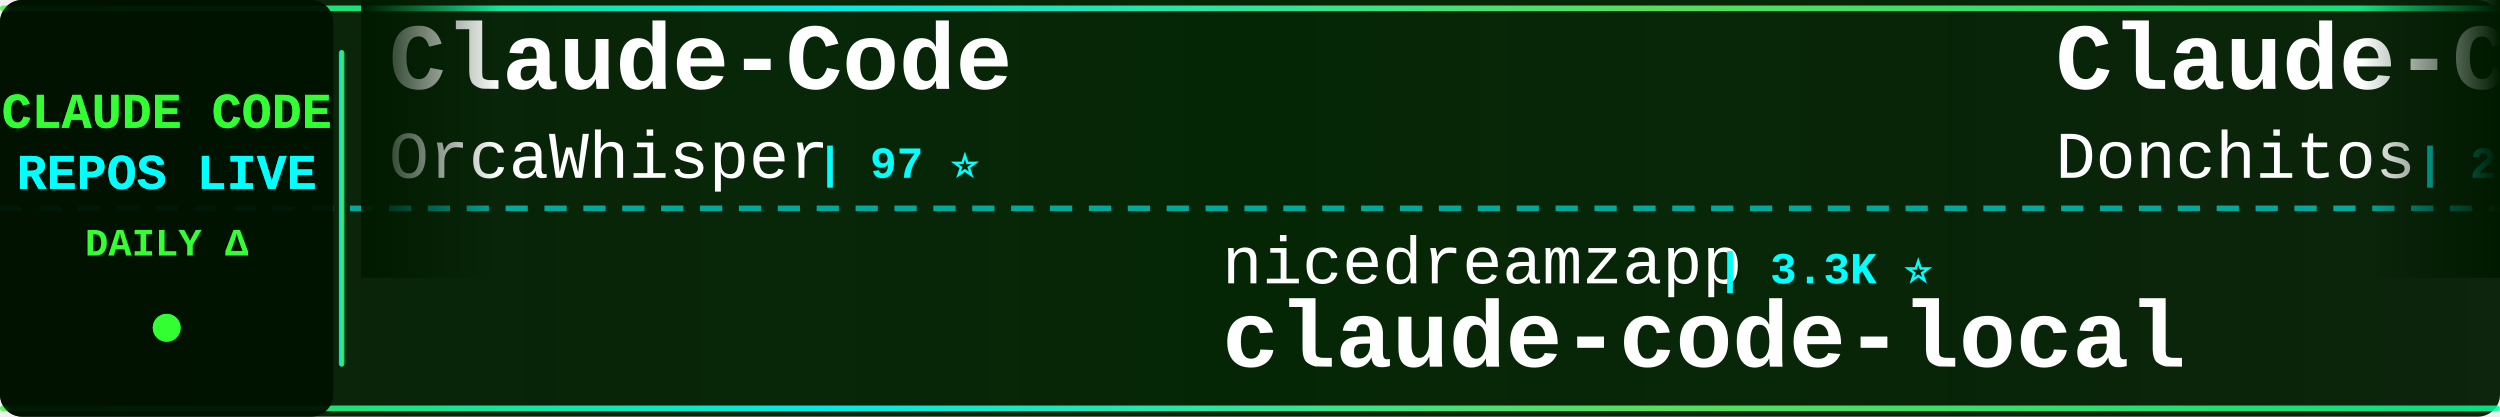
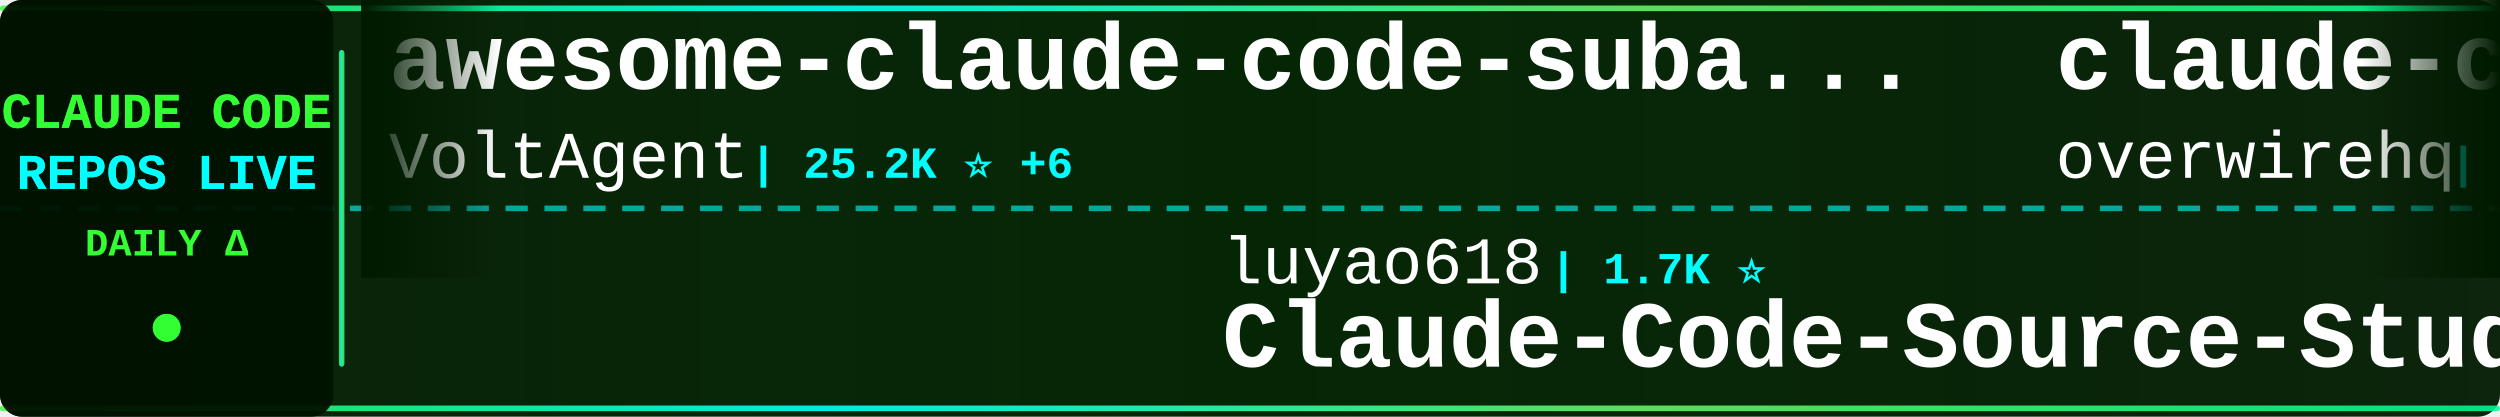
<svg xmlns="http://www.w3.org/2000/svg" width="900" height="150">
  <defs>
    <linearGradient id="tickerBg" x1="0%" y1="0%" x2="100%" y2="0%">
      <stop offset="0%" style="stop-color:#001a00;stop-opacity:0.95" />
      <stop offset="50%" style="stop-color:#002200;stop-opacity:0.98" />
      <stop offset="100%" style="stop-color:#001a00;stop-opacity:0.95" />
    </linearGradient>
    <linearGradient id="borderGrad" x1="0%" y1="0%" x2="100%" y2="0%">
      <stop offset="0%" style="stop-color:#33ff33;stop-opacity:0.85">
        <animate attributeName="stop-opacity" values="0.85;1;0.85" dur="2s" repeatCount="indefinite" />
      </stop>
      <stop offset="33%" style="stop-color:#00ffff;stop-opacity:0.9">
        <animate attributeName="stop-opacity" values="0.9;1;0.9" dur="2.2s" repeatCount="indefinite" />
      </stop>
      <stop offset="66%" style="stop-color:#66ff66;stop-opacity:0.85">
        <animate attributeName="stop-opacity" values="0.85;1;0.85" dur="1.8s" repeatCount="indefinite" />
      </stop>
      <stop offset="100%" style="stop-color:#00ff99;stop-opacity:0.85">
        <animate attributeName="stop-opacity" values="0.85;1;0.85" dur="2s" repeatCount="indefinite" />
      </stop>
    </linearGradient>
    <filter id="textGlow">
      <feGaussianBlur stdDeviation="0.1" result="coloredBlur" />
      <feMerge>
        <feMergeNode in="coloredBlur" />
        <feMergeNode in="SourceGraphic" />
      </feMerge>
    </filter>
    <filter id="metricGlow">
      <feGaussianBlur stdDeviation="0.2" result="coloredBlur" />
      <feMerge>
        <feMergeNode in="coloredBlur" />
        <feMergeNode in="SourceGraphic" />
      </feMerge>
    </filter>
    <linearGradient id="leftFade" x1="0%" y1="0%" x2="100%" y2="0%">
      <stop offset="0%" style="stop-color:#001a00;stop-opacity:1" />
      <stop offset="100%" style="stop-color:#001a00;stop-opacity:0" />
    </linearGradient>
    <linearGradient id="rightFade" x1="0%" y1="0%" x2="100%" y2="0%">
      <stop offset="0%" style="stop-color:#001a00;stop-opacity:0" />
      <stop offset="100%" style="stop-color:#001a00;stop-opacity:1" />
    </linearGradient>
  </defs>
  <rect width="900" height="150" fill="url(#tickerBg)" rx="8" />
  <rect x="0" y="2" width="900" height="2" fill="url(#borderGrad)" rx="1" />
  <rect x="0" y="146" width="900" height="2" fill="url(#borderGrad)" rx="1" />
  <line x1="0" y1="75" x2="900" y2="75" stroke="#00ffff" stroke-width="2" stroke-dasharray="8 6" opacity="0.6" />
  <rect x="0" y="0" width="120" height="150" fill="#001100" opacity="0.95" rx="8" />
  <text x="60" y="46" font-family="'Courier New', monospace" font-size="18" font-weight="bold" fill="#33ff33" text-anchor="middle" filter="url(#textGlow)">
    CLAUDE CODE
  </text>
  <text x="60" y="68" font-family="'Courier New', monospace" font-size="18" font-weight="bold" fill="#00ffff" text-anchor="middle" filter="url(#textGlow)">
    REPOS LIVE
  </text>
  <text x="60" y="92" font-family="'Courier New', monospace" font-size="14" font-weight="bold" fill="#33ff33" text-anchor="middle">
    DAILY Δ
  </text>
  <circle cx="60" cy="118" r="5" fill="#33ff33" filter="url(#metricGlow)">
    <animate attributeName="r" values="4;6;4" dur="1.5s" repeatCount="indefinite" />
    <animate attributeName="opacity" values="0.6;1;0.6" dur="1.5s" repeatCount="indefinite" />
  </circle>
  <rect x="122" y="18" width="2" height="114" fill="url(#borderGrad)" rx="1" />
  <clipPath id="tickerClip">
    <rect x="130" y="0" width="770" height="150" />
  </clipPath>
  <g clip-path="url(#tickerClip)">
    <g id="tickerItems">
      <animateTransform attributeName="transform" attributeType="XML" type="translate" from="0 0" to="-3000 0" dur="54s" repeatCount="indefinite" />
      <g transform="translate(0, 0)">
-         <text x="140" y="32" font-family="'Courier New', monospace" font-size="34" font-weight="bold" fill="#ffffff">Claude-Code</text>
-         <text x="140" y="64" font-family="'Courier New', monospace" font-size="24" font-weight="normal" fill="#ffffff" opacity="1.0">OrcaWhisper</text>
-         <text x="294" y="64" font-family="'Courier New', monospace" font-size="16" font-weight="bold" fill="#00ffff"> | 97 ⭐</text>
+         <text x="140" y="32" font-family="'Courier New', monospace" font-size="34" font-weight="bold" fill="#ffffff">awesome-claude-code-suba...</text>
+         <text x="140" y="64" font-family="'Courier New', monospace" font-size="24" font-weight="normal" fill="#ffffff" opacity="1.0">VoltAgent</text>
+         <text x="270" y="64" font-family="'Courier New', monospace" font-size="16" font-weight="bold" fill="#00ffff"> | 25.2K ⭐ +6</text>
      </g>
      <g transform="translate(300, 0)">
-         <text x="140" y="102" font-family="'Courier New', monospace" font-size="24" font-weight="normal" fill="#ffffff" opacity="1.0">nicedreamzapp</text>
-         <text x="318" y="102" font-family="'Courier New', monospace" font-size="16" font-weight="bold" fill="#00ffff"> | 3.3K ⭐</text>
-         <text x="140" y="132" font-family="'Courier New', monospace" font-size="34" font-weight="bold" fill="#ffffff">claude-code-local</text>
+         <text x="140" y="102" font-family="'Courier New', monospace" font-size="24" font-weight="normal" fill="#ffffff" opacity="1.0">luyao618</text>
+         <text x="258" y="102" font-family="'Courier New', monospace" font-size="16" font-weight="bold" fill="#00ffff"> | 1.7K ⭐</text>
+         <text x="140" y="132" font-family="'Courier New', monospace" font-size="34" font-weight="bold" fill="#ffffff">Claude-Code-Source-Study</text>
      </g>
      <g transform="translate(600, 0)">
-         <text x="140" y="32" font-family="'Courier New', monospace" font-size="34" font-weight="bold" fill="#ffffff">Claude-Code-Game-Studios</text>
-         <text x="140" y="64" font-family="'Courier New', monospace" font-size="24" font-weight="normal" fill="#ffffff" opacity="1.0">Donchitos</text>
-         <text x="270" y="64" font-family="'Courier New', monospace" font-size="16" font-weight="bold" fill="#00ffff"> | 25.2K ⭐ +3</text>
+         <text x="140" y="32" font-family="'Courier New', monospace" font-size="34" font-weight="bold" fill="#ffffff">claude-code-telegram</text>
+         <text x="140" y="64" font-family="'Courier New', monospace" font-size="24" font-weight="normal" fill="#ffffff" opacity="1.0">overwirehq</text>
+         <text x="282" y="64" font-family="'Courier New', monospace" font-size="16" font-weight="bold" fill="#00ffff"> | 2.8K ⭐ +1</text>
      </g>
      <g transform="translate(900, 0)">
-         <text x="140" y="102" font-family="'Courier New', monospace" font-size="24" font-weight="normal" fill="#ffffff" opacity="1.0">Windy3f3f3f3f</text>
-         <text x="318" y="102" font-family="'Courier New', monospace" font-size="16" font-weight="bold" fill="#00ffff"> | 3.6K ⭐ +1</text>
-         <text x="140" y="132" font-family="'Courier New', monospace" font-size="34" font-weight="bold" fill="#ffffff">how-claude-code-works</text>
+         <text x="140" y="102" font-family="'Courier New', monospace" font-size="24" font-weight="normal" fill="#ffffff" opacity="1.0">darcyegb</text>
+         <text x="258" y="102" font-family="'Courier New', monospace" font-size="16" font-weight="bold" fill="#00ffff"> | 765 ⭐</text>
+         <text x="140" y="132" font-family="'Courier New', monospace" font-size="34" font-weight="bold" fill="#ffffff">ClaudeCodeAgents</text>
      </g>
      <g transform="translate(1200, 0)">
-         <text x="140" y="32" font-family="'Courier New', monospace" font-size="34" font-weight="bold" fill="#ffffff">claude-code-from-source</text>
-         <text x="140" y="64" font-family="'Courier New', monospace" font-size="24" font-weight="normal" fill="#ffffff" opacity="1.0">alejandrobalderas</text>
-         <text x="366" y="64" font-family="'Courier New', monospace" font-size="16" font-weight="bold" fill="#00ffff"> | 2.8K ⭐ +8</text>
+         <text x="140" y="32" font-family="'Courier New', monospace" font-size="34" font-weight="bold" fill="#ffffff">claude-code</text>
+         <text x="140" y="64" font-family="'Courier New', monospace" font-size="24" font-weight="normal" fill="#ffffff" opacity="1.0">codeaashu</text>
+         <text x="270" y="64" font-family="'Courier New', monospace" font-size="16" font-weight="bold" fill="#00ffff"> | 3.3K ⭐</text>
      </g>
      <g transform="translate(1500, 0)">
-         <text x="140" y="102" font-family="'Courier New', monospace" font-size="24" font-weight="normal" fill="#ffffff" opacity="1.0">ding113</text>
-         <text x="246" y="102" font-family="'Courier New', monospace" font-size="16" font-weight="bold" fill="#00ffff"> | 3.4K ⭐ +1</text>
-         <text x="140" y="132" font-family="'Courier New', monospace" font-size="34" font-weight="bold" fill="#ffffff">claude-code-hub</text>
+         <text x="140" y="102" font-family="'Courier New', monospace" font-size="24" font-weight="normal" fill="#ffffff" opacity="1.0">1rgs</text>
+         <text x="210" y="102" font-family="'Courier New', monospace" font-size="16" font-weight="bold" fill="#00ffff"> | 3.7K ⭐ +1</text>
+         <text x="140" y="132" font-family="'Courier New', monospace" font-size="34" font-weight="bold" fill="#ffffff">claude-code-proxy</text>
      </g>
      <g transform="translate(1800, 0)">
-         <text x="140" y="32" font-family="'Courier New', monospace" font-size="34" font-weight="bold" fill="#ffffff">Claude-Code-Usage-Monito...</text>
-         <text x="140" y="64" font-family="'Courier New', monospace" font-size="24" font-weight="normal" fill="#ffffff" opacity="1.0">Maciek-roboblog</text>
-         <text x="342" y="64" font-family="'Courier New', monospace" font-size="16" font-weight="bold" fill="#00ffff"> | 8.7K ⭐ -2</text>
+         <text x="140" y="32" font-family="'Courier New', monospace" font-size="34" font-weight="bold" fill="#ffffff">claude-code-source</text>
+         <text x="140" y="64" font-family="'Courier New', monospace" font-size="24" font-weight="normal" fill="#ffffff" opacity="1.0">hangsman</text>
+         <text x="258" y="64" font-family="'Courier New', monospace" font-size="16" font-weight="bold" fill="#00ffff"> | 795 ⭐</text>
      </g>
      <g transform="translate(2100, 0)">
-         <text x="140" y="102" font-family="'Courier New', monospace" font-size="24" font-weight="normal" fill="#ffffff" opacity="1.0">disler</text>
-         <text x="234" y="102" font-family="'Courier New', monospace" font-size="16" font-weight="bold" fill="#00ffff"> | 3.9K ⭐</text>
-         <text x="140" y="132" font-family="'Courier New', monospace" font-size="34" font-weight="bold" fill="#ffffff">claude-code-hooks-master...</text>
+         <text x="140" y="102" font-family="'Courier New', monospace" font-size="24" font-weight="normal" fill="#ffffff" opacity="1.0">wanshuiyin</text>
+         <text x="282" y="102" font-family="'Courier New', monospace" font-size="16" font-weight="bold" fill="#00ffff"> | 16.3K ⭐ +3</text>
+         <text x="140" y="132" font-family="'Courier New', monospace" font-size="34" font-weight="bold" fill="#ffffff">Auto-claude-code-researc...</text>
      </g>
      <g transform="translate(2400, 0)">
-         <text x="140" y="32" font-family="'Courier New', monospace" font-size="34" font-weight="bold" fill="#ffffff">claude-code</text>
-         <text x="140" y="64" font-family="'Courier New', monospace" font-size="24" font-weight="normal" fill="#ffffff" opacity="1.0">lowcortisolprogrammer</text>
-         <text x="414" y="64" font-family="'Courier New', monospace" font-size="16" font-weight="bold" fill="#00ffff"> | 171 ⭐</text>
+         <text x="140" y="32" font-family="'Courier New', monospace" font-size="34" font-weight="bold" fill="#ffffff">everything-claude-code</text>
+         <text x="140" y="64" font-family="'Courier New', monospace" font-size="24" font-weight="normal" fill="#ffffff" opacity="1.0">WorldFlowAI</text>
+         <text x="294" y="64" font-family="'Courier New', monospace" font-size="16" font-weight="bold" fill="#00ffff"> | 3.2K ⭐ +18</text>
      </g>
      <g transform="translate(2700, 0)">
-         <text x="140" y="102" font-family="'Courier New', monospace" font-size="24" font-weight="normal" fill="#ffffff" opacity="1.0">codeaashu</text>
-         <text x="270" y="102" font-family="'Courier New', monospace" font-size="16" font-weight="bold" fill="#00ffff"> | 3.3K ⭐ +1</text>
-         <text x="140" y="132" font-family="'Courier New', monospace" font-size="34" font-weight="bold" fill="#ffffff">claude-code</text>
+         <text x="140" y="102" font-family="'Courier New', monospace" font-size="24" font-weight="normal" fill="#ffffff" opacity="1.0">andrew-kramer-inno</text>
+         <text x="378" y="102" font-family="'Courier New', monospace" font-size="16" font-weight="bold" fill="#00ffff"> | 596 ⭐</text>
+         <text x="140" y="132" font-family="'Courier New', monospace" font-size="34" font-weight="bold" fill="#ffffff">claude-code-source-build</text>
      </g>
      <g transform="translate(3000, 0)">
-         <text x="140" y="32" font-family="'Courier New', monospace" font-size="34" font-weight="bold" fill="#ffffff">Claude-Code</text>
-         <text x="140" y="64" font-family="'Courier New', monospace" font-size="24" font-weight="normal" fill="#ffffff" opacity="1.0">OrcaWhisper</text>
-         <text x="294" y="64" font-family="'Courier New', monospace" font-size="16" font-weight="bold" fill="#00ffff"> | 97 ⭐</text>
+         <text x="140" y="32" font-family="'Courier New', monospace" font-size="34" font-weight="bold" fill="#ffffff">awesome-claude-code-suba...</text>
+         <text x="140" y="64" font-family="'Courier New', monospace" font-size="24" font-weight="normal" fill="#ffffff" opacity="1.0">VoltAgent</text>
+         <text x="270" y="64" font-family="'Courier New', monospace" font-size="16" font-weight="bold" fill="#00ffff"> | 25.2K ⭐ +6</text>
      </g>
      <g transform="translate(3300, 0)">
-         <text x="140" y="102" font-family="'Courier New', monospace" font-size="24" font-weight="normal" fill="#ffffff" opacity="1.0">nicedreamzapp</text>
-         <text x="318" y="102" font-family="'Courier New', monospace" font-size="16" font-weight="bold" fill="#00ffff"> | 3.3K ⭐</text>
-         <text x="140" y="132" font-family="'Courier New', monospace" font-size="34" font-weight="bold" fill="#ffffff">claude-code-local</text>
+         <text x="140" y="102" font-family="'Courier New', monospace" font-size="24" font-weight="normal" fill="#ffffff" opacity="1.0">luyao618</text>
+         <text x="258" y="102" font-family="'Courier New', monospace" font-size="16" font-weight="bold" fill="#00ffff"> | 1.7K ⭐</text>
+         <text x="140" y="132" font-family="'Courier New', monospace" font-size="34" font-weight="bold" fill="#ffffff">Claude-Code-Source-Study</text>
      </g>
      <g transform="translate(3600, 0)">
-         <text x="140" y="32" font-family="'Courier New', monospace" font-size="34" font-weight="bold" fill="#ffffff">Claude-Code-Game-Studios</text>
-         <text x="140" y="64" font-family="'Courier New', monospace" font-size="24" font-weight="normal" fill="#ffffff" opacity="1.0">Donchitos</text>
-         <text x="270" y="64" font-family="'Courier New', monospace" font-size="16" font-weight="bold" fill="#00ffff"> | 25.2K ⭐ +3</text>
+         <text x="140" y="32" font-family="'Courier New', monospace" font-size="34" font-weight="bold" fill="#ffffff">claude-code-telegram</text>
+         <text x="140" y="64" font-family="'Courier New', monospace" font-size="24" font-weight="normal" fill="#ffffff" opacity="1.0">overwirehq</text>
+         <text x="282" y="64" font-family="'Courier New', monospace" font-size="16" font-weight="bold" fill="#00ffff"> | 2.8K ⭐ +1</text>
      </g>
      <g transform="translate(3900, 0)">
-         <text x="140" y="102" font-family="'Courier New', monospace" font-size="24" font-weight="normal" fill="#ffffff" opacity="1.0">Windy3f3f3f3f</text>
-         <text x="318" y="102" font-family="'Courier New', monospace" font-size="16" font-weight="bold" fill="#00ffff"> | 3.6K ⭐ +1</text>
-         <text x="140" y="132" font-family="'Courier New', monospace" font-size="34" font-weight="bold" fill="#ffffff">how-claude-code-works</text>
+         <text x="140" y="102" font-family="'Courier New', monospace" font-size="24" font-weight="normal" fill="#ffffff" opacity="1.0">darcyegb</text>
+         <text x="258" y="102" font-family="'Courier New', monospace" font-size="16" font-weight="bold" fill="#00ffff"> | 765 ⭐</text>
+         <text x="140" y="132" font-family="'Courier New', monospace" font-size="34" font-weight="bold" fill="#ffffff">ClaudeCodeAgents</text>
      </g>
    </g>
  </g>
  <rect x="130" y="0" width="50" height="100" fill="url(#leftFade)" />
  <rect x="850" y="0" width="50" height="100" fill="url(#rightFade)" />
</svg>
